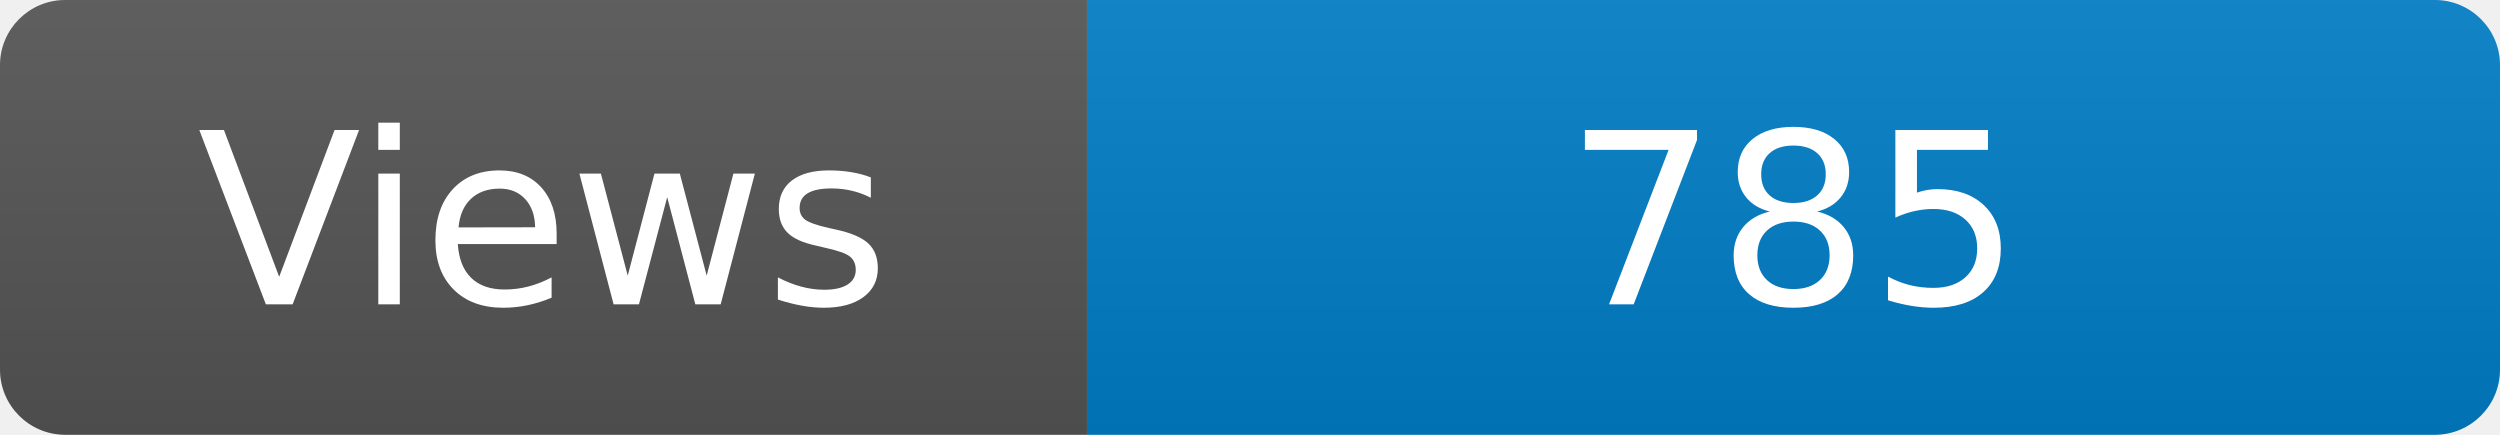
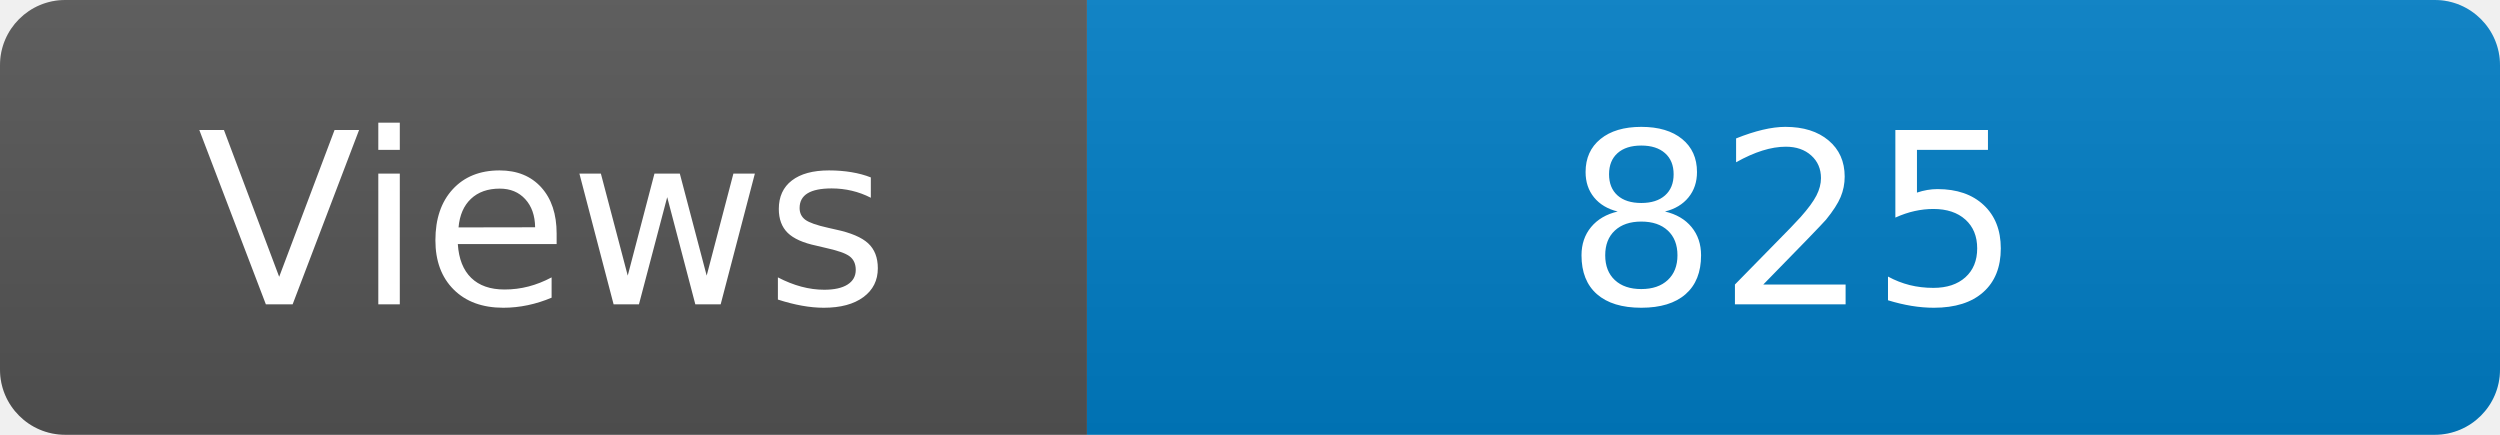
<svg xmlns="http://www.w3.org/2000/svg" width="115" height="20" role="img" aria-label="Maintained?: yes">
  <linearGradient id="s" x2="0" y2="100%">
    <stop offset="0" stop-color="#bbb" stop-opacity=".1" />
    <stop offset="1" stop-opacity=".1" />
  </linearGradient>
  <clipPath id="r">
    <rect width="115" height="20" rx="3" fill="#fff" />
  </clipPath>
  <g clip-path="url(#r)">
    <rect width="50" height="20" fill="#555" />
    <rect x="50" width="160" height="20" fill="#007ec6" />
    <rect width="115" height="20" fill="url(#s)" />
  </g>
  <g fill="#fff" text-anchor="middle" font-family="Verdana,Geneva,DejaVu Sans,sans-serif" font-size="110">
    <text x="250" y="140" transform="scale(.1)" fill="#fff">Views</text>
-     <text x="825" y="140" transform="scale(.1)" fill="#fff">785</text>
+     <text x="825" y="140" transform="scale(.1)" fill="#fff">825</text>
  </g>
</svg>
